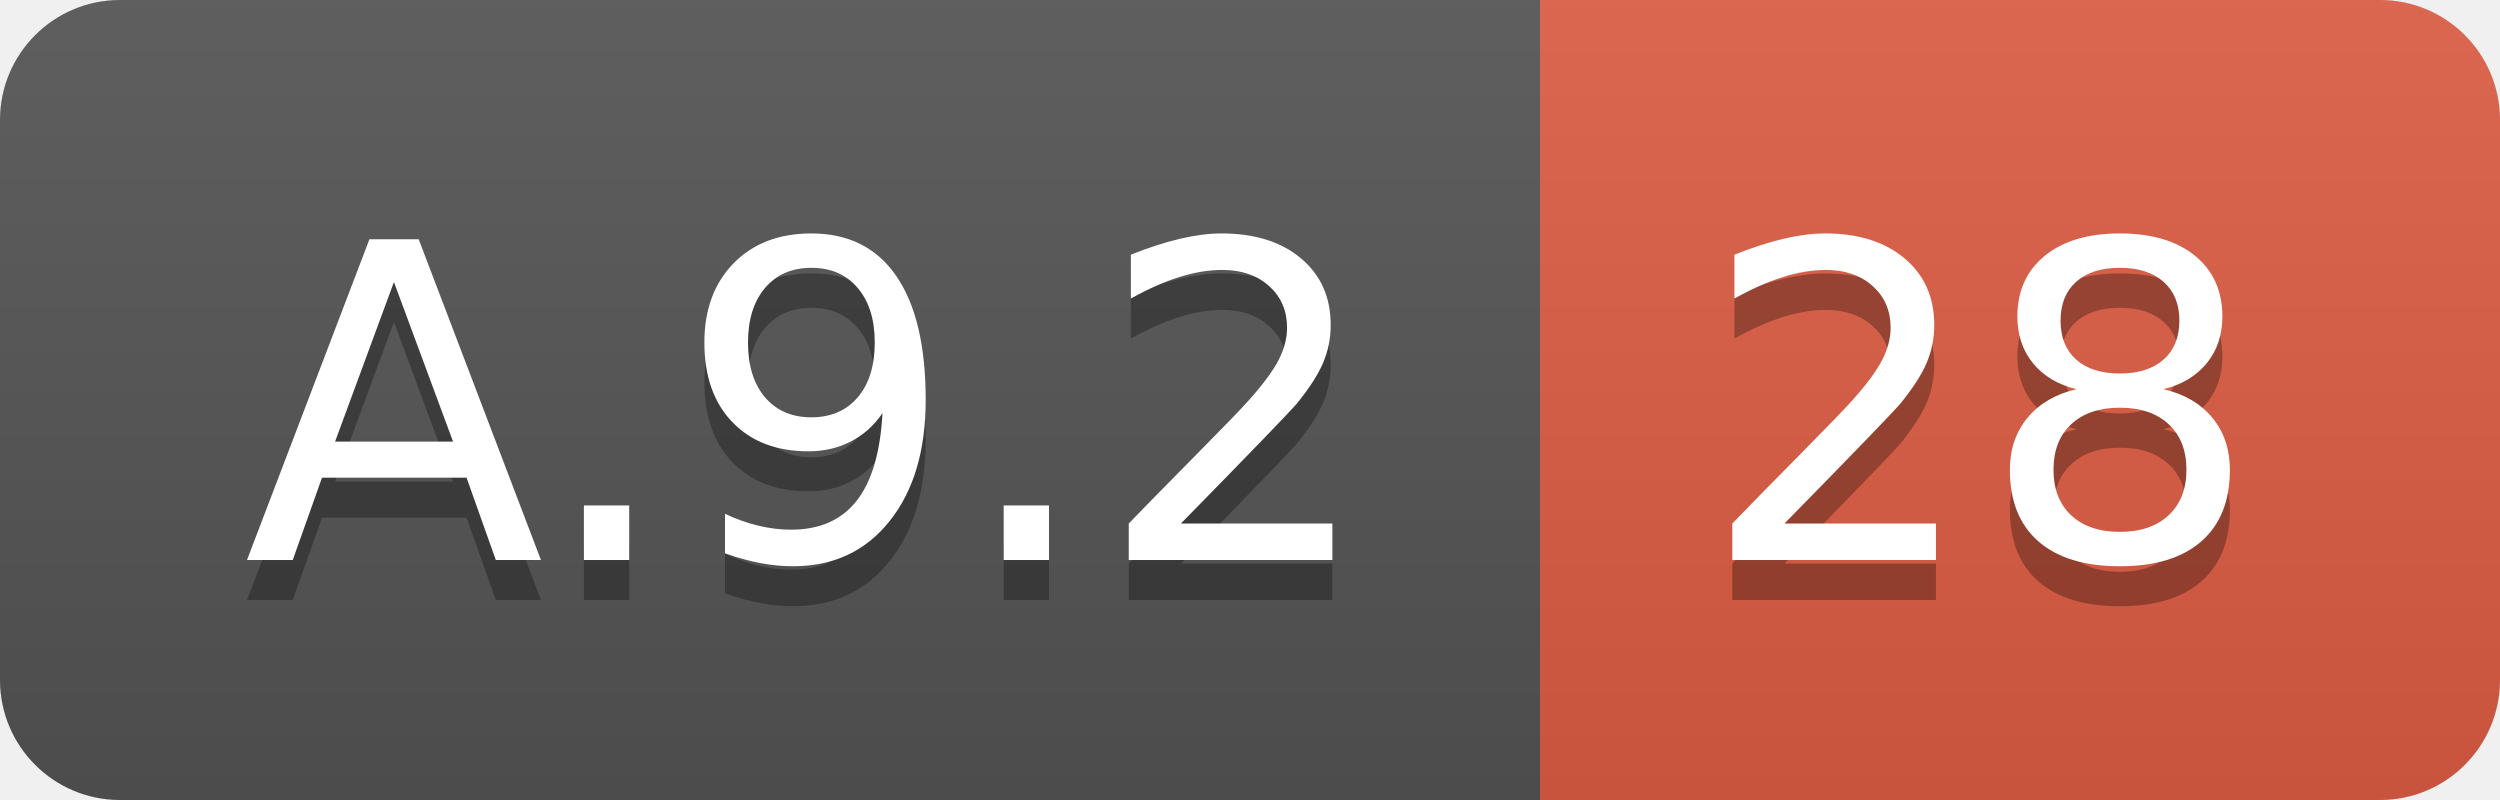
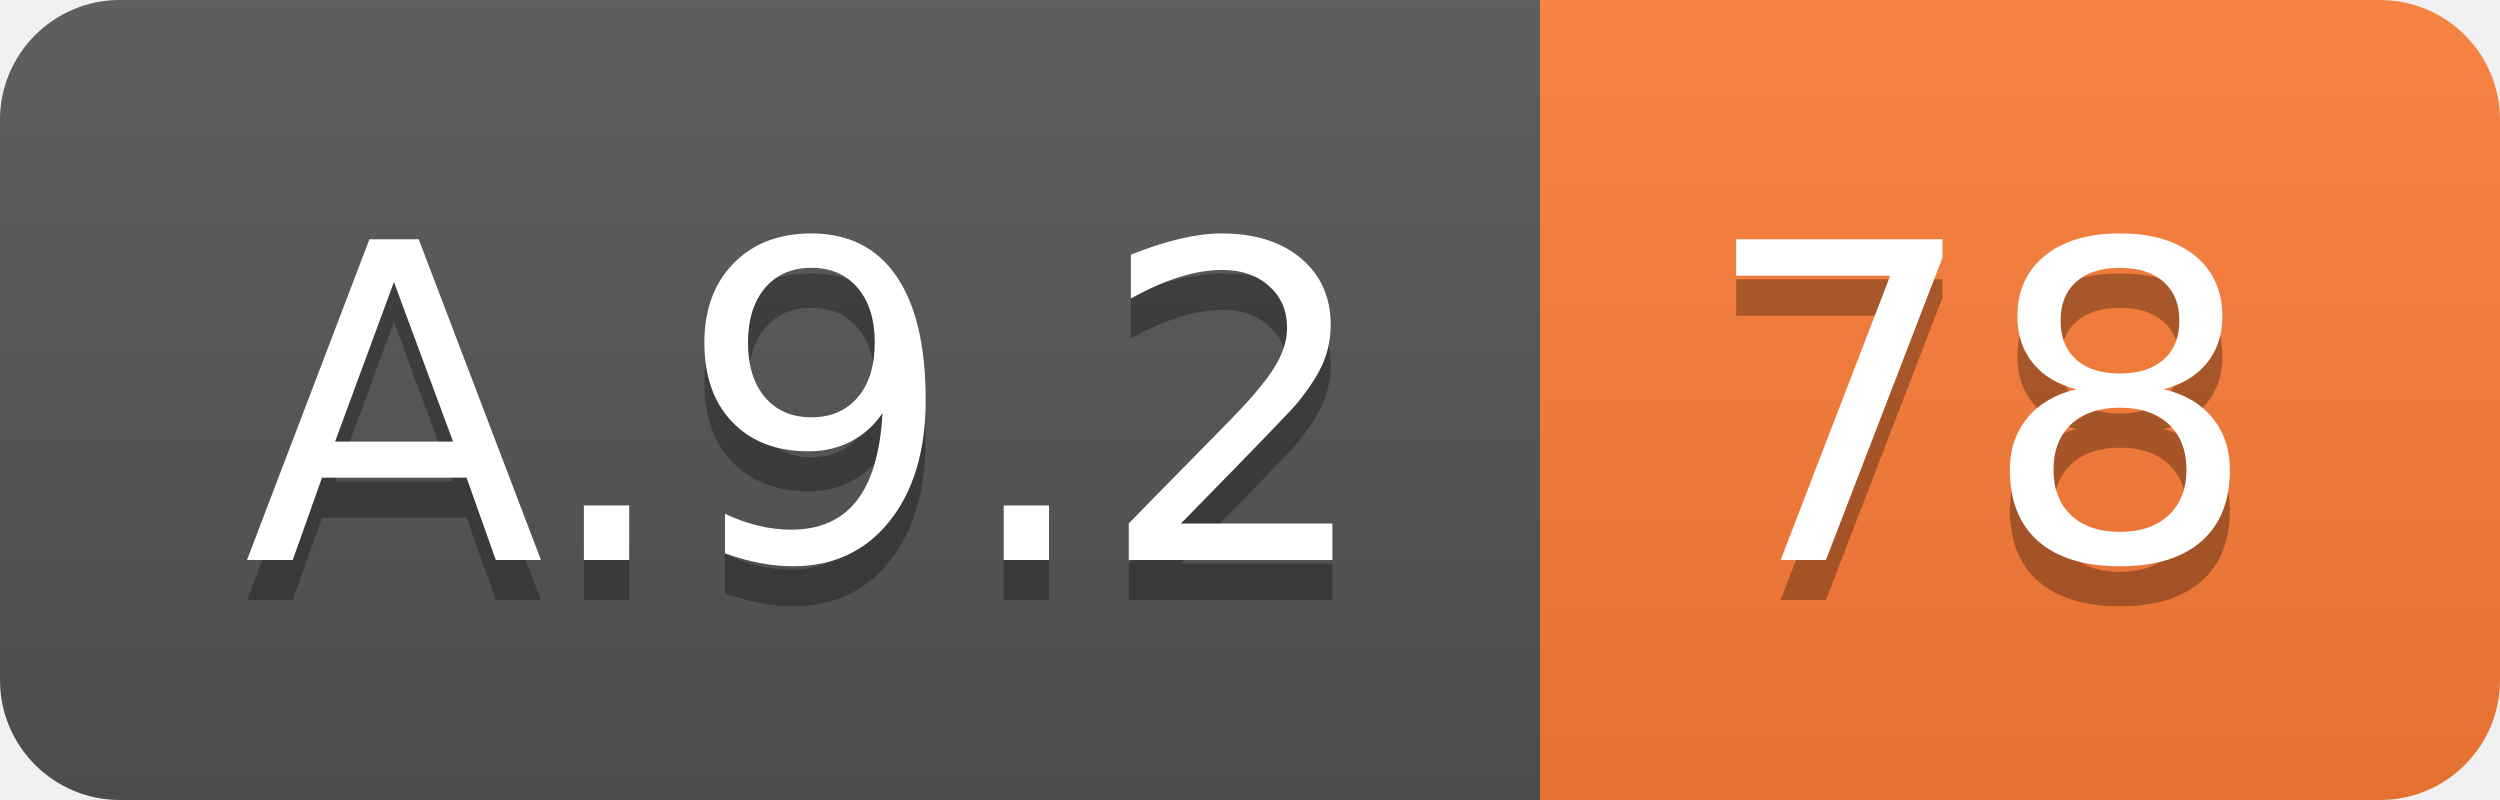
<svg xmlns="http://www.w3.org/2000/svg" width="62.5" height="20">
  <linearGradient id="smooth" x2="0" y2="100%">
    <stop offset="0" stop-color="#bbb" stop-opacity=".1" />
    <stop offset="1" stop-opacity=".1" />
  </linearGradient>
  <clipPath id="round">
    <rect width="62.5" height="20" rx="3" fill="#fff" />
  </clipPath>
  <g clip-path="url(#round)">
    <rect width="38.5" height="20" fill="#555" />
-     <rect x="38.5" width="24.0" height="20" fill="#e05d44" />
+     <rect x="38.5" width="24.0" height="20" fill="#fe7d37" />
    <rect width="62.5" height="20" fill="url(#smooth)" />
  </g>
  <g fill="#fff" text-anchor="middle" font-family="DejaVu Sans,Verdana,Geneva,sans-serif" font-size="110">
    <text x="202.5" y="150" fill="#010101" fill-opacity=".3" transform="scale(0.1)" textLength="285.0" lengthAdjust="spacing">A.9.2</text>
    <text x="202.5" y="140" transform="scale(0.1)" textLength="285.0" lengthAdjust="spacing">A.9.2</text>
-     <text x="495.0" y="150" fill="#010101" fill-opacity=".3" transform="scale(0.1)" textLength="140.0" lengthAdjust="spacing">28</text>
-     <text x="495.0" y="140" transform="scale(0.1)" textLength="140.0" lengthAdjust="spacing">28</text>
+     <text x="495.0" y="150" fill="#010101" fill-opacity=".3" transform="scale(0.1)" textLength="140.0" lengthAdjust="spacing">78</text>
+     <text x="495.0" y="140" transform="scale(0.1)" textLength="140.0" lengthAdjust="spacing">78</text>
  </g>
</svg>
